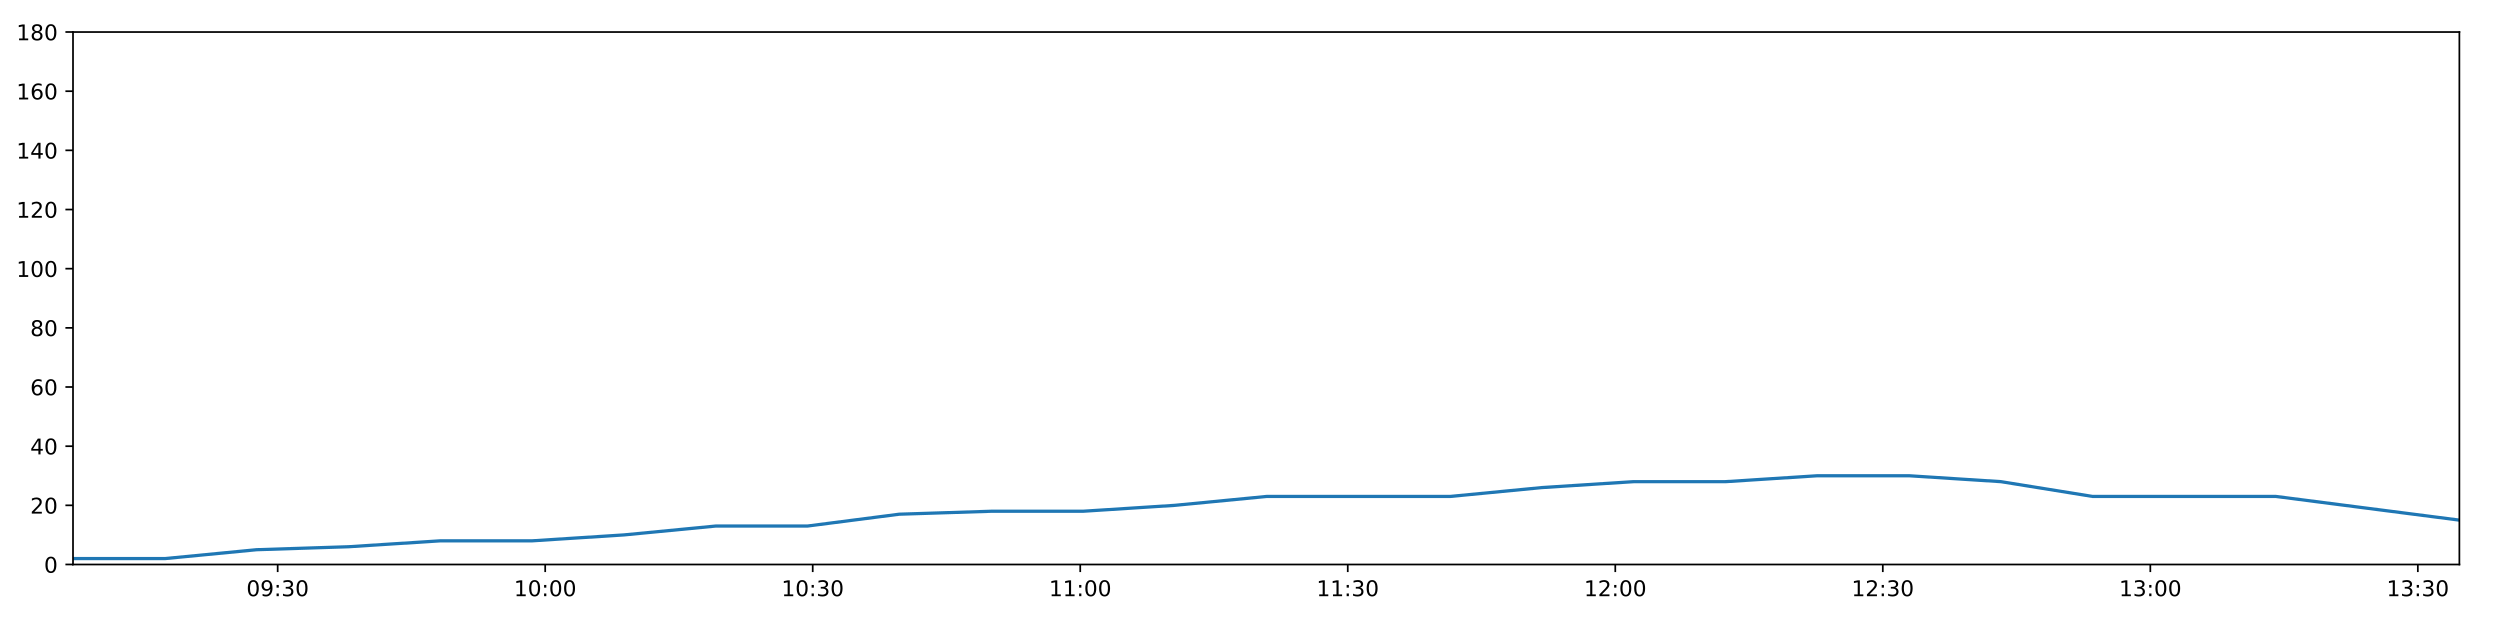
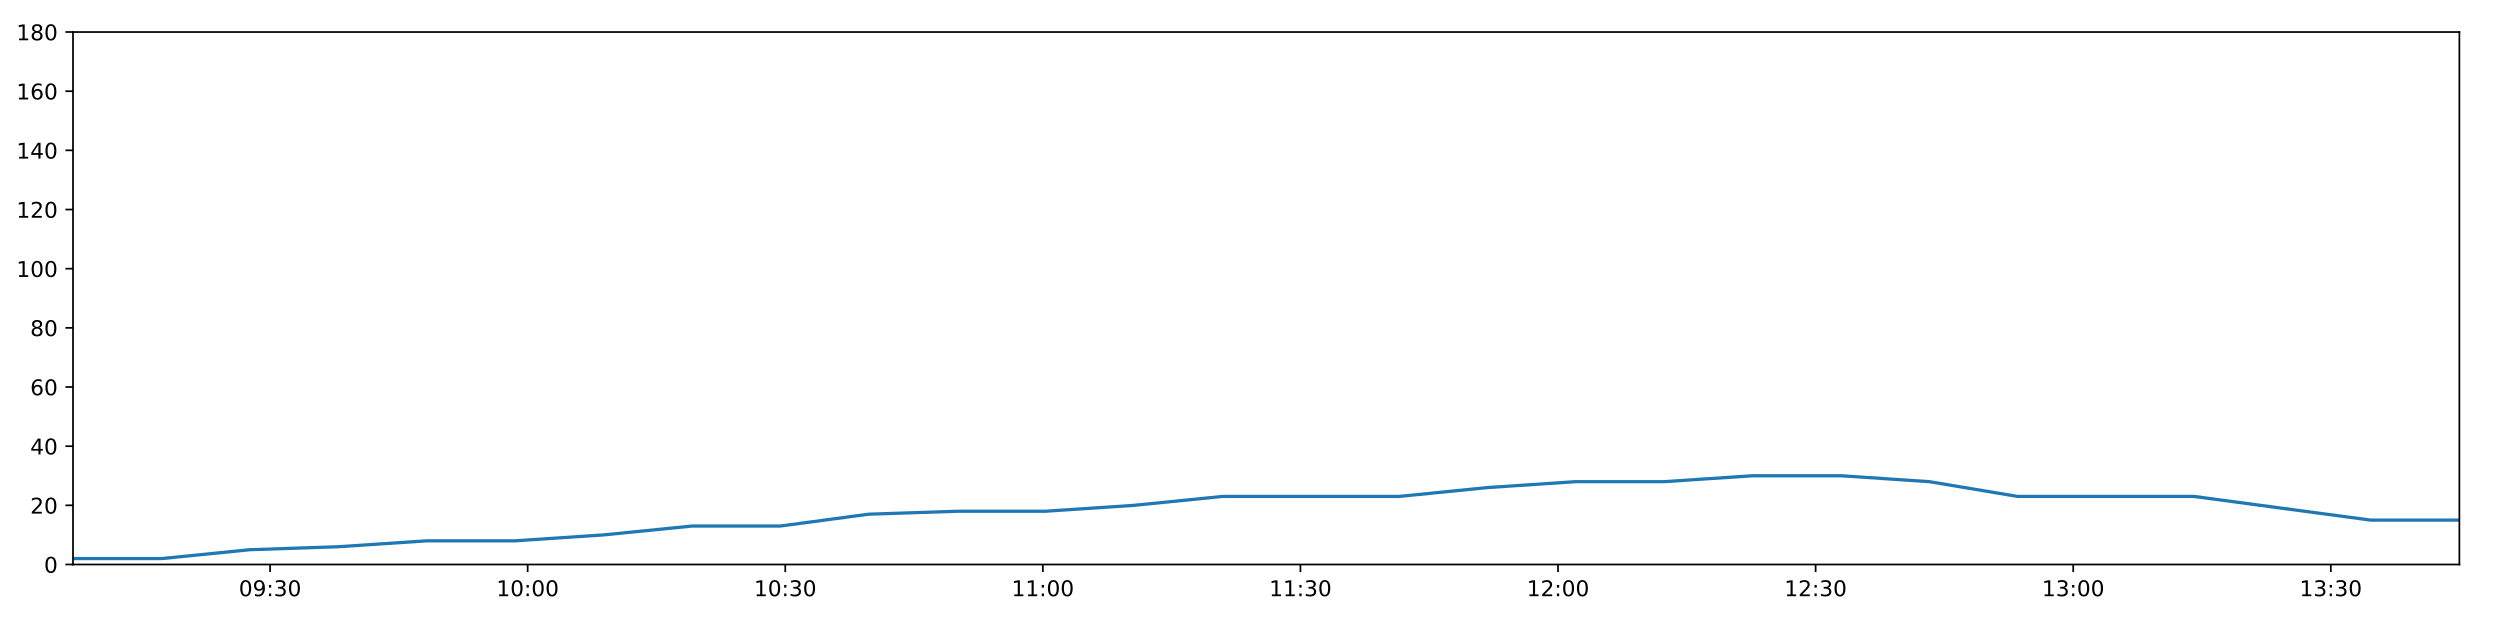
<svg xmlns="http://www.w3.org/2000/svg" xmlns:xlink="http://www.w3.org/1999/xlink" height="288pt" version="1.1" viewBox="0 0 1152 288" width="1152pt">
  <defs>
    <style type="text/css">
*{stroke-linecap:butt;stroke-linejoin:round;}
  </style>
  </defs>
  <g id="figure_1">
    <g id="patch_1">
      <path d="M 0 288  L 1152 288  L 1152 0  L 0 0  z " style="fill:#ffffff;" />
    </g>
    <g id="axes_1">
      <g id="patch_2">
        <path d="M 33.64 260.12  L 1133.28 260.12  L 1133.28 14.76  L 33.64 14.76  z " style="fill:#ffffff;" />
      </g>
      <g id="matplotlib.axis_1">
        <g id="xtick_1">
          <g id="line2d_1">
            <defs>
-               <path d="M 0 0  L 0 3.5  " id="mb359263056" style="stroke:#000000;stroke-width:0.8;" />
-             </defs>
-             <g>
-               <use style="stroke:#000000;stroke-width:0.8;" x="127.953" xlink:href="#mb359263056" y="260.12" />
+               <path d="M 0 0  L 0 3.5  " id="m0e101fb84b" style="stroke:#000000;stroke-width:0.8;" />
+             </defs>
+             <g>
+               <use style="stroke:#000000;stroke-width:0.8;" x="124.452" xlink:href="#m0e101fb84b" y="260.12" />
            </g>
          </g>
          <g id="text_1">
            <defs>
              <path d="M 31.781 66.406  Q 24.172 66.406 20.328 58.906  Q 16.5 51.422 16.5 36.375  Q 16.5 21.391 20.328 13.891  Q 24.172 6.391 31.781 6.391  Q 39.453 6.391 43.281 13.891  Q 47.125 21.391 47.125 36.375  Q 47.125 51.422 43.281 58.906  Q 39.453 66.406 31.781 66.406  z M 31.781 74.219  Q 44.047 74.219 50.516 64.516  Q 56.984 54.828 56.984 36.375  Q 56.984 17.969 50.516 8.266  Q 44.047 -1.422 31.781 -1.422  Q 19.531 -1.422 13.062 8.266  Q 6.594 17.969 6.594 36.375  Q 6.594 54.828 13.062 64.516  Q 19.531 74.219 31.781 74.219  z " id="DejaVuSans-48" />
              <path d="M 10.984 1.516  L 10.984 10.5  Q 14.703 8.734 18.5 7.812  Q 22.312 6.891 25.984 6.891  Q 35.75 6.891 40.891 13.453  Q 46.047 20.016 46.781 33.406  Q 43.953 29.203 39.594 26.953  Q 35.25 24.703 29.984 24.703  Q 19.047 24.703 12.672 31.312  Q 6.297 37.938 6.297 49.422  Q 6.297 60.641 12.938 67.422  Q 19.578 74.219 30.609 74.219  Q 43.266 74.219 49.922 64.516  Q 56.594 54.828 56.594 36.375  Q 56.594 19.141 48.406 8.859  Q 40.234 -1.422 26.422 -1.422  Q 22.703 -1.422 18.891 -0.688  Q 15.094 0.047 10.984 1.516  z M 30.609 32.422  Q 37.25 32.422 41.125 36.953  Q 45.016 41.5 45.016 49.422  Q 45.016 57.281 41.125 61.844  Q 37.25 66.406 30.609 66.406  Q 23.969 66.406 20.094 61.844  Q 16.219 57.281 16.219 49.422  Q 16.219 41.5 20.094 36.953  Q 23.969 32.422 30.609 32.422  z " id="DejaVuSans-57" />
              <path d="M 11.719 12.406  L 22.016 12.406  L 22.016 0  L 11.719 0  z M 11.719 51.703  L 22.016 51.703  L 22.016 39.312  L 11.719 39.312  z " id="DejaVuSans-58" />
              <path d="M 40.578 39.312  Q 47.656 37.797 51.625 33  Q 55.609 28.219 55.609 21.188  Q 55.609 10.406 48.188 4.484  Q 40.766 -1.422 27.094 -1.422  Q 22.516 -1.422 17.656 -0.516  Q 12.797 0.391 7.625 2.203  L 7.625 11.719  Q 11.719 9.328 16.594 8.109  Q 21.484 6.891 26.812 6.891  Q 36.078 6.891 40.938 10.547  Q 45.797 14.203 45.797 21.188  Q 45.797 27.641 41.281 31.266  Q 36.766 34.906 28.719 34.906  L 20.219 34.906  L 20.219 43.016  L 29.109 43.016  Q 36.375 43.016 40.234 45.922  Q 44.094 48.828 44.094 54.297  Q 44.094 59.906 40.109 62.906  Q 36.141 65.922 28.719 65.922  Q 24.656 65.922 20.016 65.031  Q 15.375 64.156 9.812 62.312  L 9.812 71.094  Q 15.438 72.656 20.344 73.438  Q 25.25 74.219 29.594 74.219  Q 40.828 74.219 47.359 69.109  Q 53.906 64.016 53.906 55.328  Q 53.906 49.266 50.438 45.094  Q 46.969 40.922 40.578 39.312  z " id="DejaVuSans-51" />
            </defs>
-             <g transform="translate(113.5437 274.7184)scale(0.1 -0.1)">
+             <g transform="translate(110.043 274.7184)scale(0.1 -0.1)">
              <use xlink:href="#DejaVuSans-48" />
              <use x="63.623" xlink:href="#DejaVuSans-57" />
              <use x="127.246" xlink:href="#DejaVuSans-58" />
              <use x="160.938" xlink:href="#DejaVuSans-51" />
              <use x="224.561" xlink:href="#DejaVuSans-48" />
            </g>
          </g>
        </g>
        <g id="xtick_2">
          <g id="line2d_2">
            <g>
-               <use style="stroke:#000000;stroke-width:0.8;" x="251.226" xlink:href="#mb359263056" y="260.12" />
+               <use style="stroke:#000000;stroke-width:0.8;" x="243.15" xlink:href="#m0e101fb84b" y="260.12" />
            </g>
          </g>
          <g id="text_2">
            <defs>
              <path d="M 12.406 8.297  L 28.516 8.297  L 28.516 63.922  L 10.984 60.406  L 10.984 69.391  L 28.422 72.906  L 38.281 72.906  L 38.281 8.297  L 54.391 8.297  L 54.391 0  L 12.406 0  z " id="DejaVuSans-49" />
            </defs>
-             <g transform="translate(236.8171 274.7184)scale(0.1 -0.1)">
+             <g transform="translate(228.7409 274.7184)scale(0.1 -0.1)">
              <use xlink:href="#DejaVuSans-49" />
              <use x="63.623" xlink:href="#DejaVuSans-48" />
              <use x="127.246" xlink:href="#DejaVuSans-58" />
              <use x="160.938" xlink:href="#DejaVuSans-48" />
              <use x="224.561" xlink:href="#DejaVuSans-48" />
            </g>
          </g>
        </g>
        <g id="xtick_3">
          <g id="line2d_3">
            <g>
-               <use style="stroke:#000000;stroke-width:0.8;" x="374.5" xlink:href="#mb359263056" y="260.12" />
+               <use style="stroke:#000000;stroke-width:0.8;" x="361.848" xlink:href="#m0e101fb84b" y="260.12" />
            </g>
          </g>
          <g id="text_3">
-             <g transform="translate(360.0905 274.7184)scale(0.1 -0.1)">
+             <g transform="translate(347.4387 274.7184)scale(0.1 -0.1)">
              <use xlink:href="#DejaVuSans-49" />
              <use x="63.623" xlink:href="#DejaVuSans-48" />
              <use x="127.246" xlink:href="#DejaVuSans-58" />
              <use x="160.938" xlink:href="#DejaVuSans-51" />
              <use x="224.561" xlink:href="#DejaVuSans-48" />
            </g>
          </g>
        </g>
        <g id="xtick_4">
          <g id="line2d_4">
            <g>
-               <use style="stroke:#000000;stroke-width:0.8;" x="497.773" xlink:href="#mb359263056" y="260.12" />
+               <use style="stroke:#000000;stroke-width:0.8;" x="480.546" xlink:href="#m0e101fb84b" y="260.12" />
            </g>
          </g>
          <g id="text_4">
-             <g transform="translate(483.364 274.7184)scale(0.1 -0.1)">
+             <g transform="translate(466.1366 274.7184)scale(0.1 -0.1)">
              <use xlink:href="#DejaVuSans-49" />
              <use x="63.623" xlink:href="#DejaVuSans-49" />
              <use x="127.246" xlink:href="#DejaVuSans-58" />
              <use x="160.938" xlink:href="#DejaVuSans-48" />
              <use x="224.561" xlink:href="#DejaVuSans-48" />
            </g>
          </g>
        </g>
        <g id="xtick_5">
          <g id="line2d_5">
            <g>
-               <use style="stroke:#000000;stroke-width:0.8;" x="621.047" xlink:href="#mb359263056" y="260.12" />
+               <use style="stroke:#000000;stroke-width:0.8;" x="599.244" xlink:href="#m0e101fb84b" y="260.12" />
            </g>
          </g>
          <g id="text_5">
-             <g transform="translate(606.6374 274.7184)scale(0.1 -0.1)">
+             <g transform="translate(584.8344 274.7184)scale(0.1 -0.1)">
              <use xlink:href="#DejaVuSans-49" />
              <use x="63.623" xlink:href="#DejaVuSans-49" />
              <use x="127.246" xlink:href="#DejaVuSans-58" />
              <use x="160.938" xlink:href="#DejaVuSans-51" />
              <use x="224.561" xlink:href="#DejaVuSans-48" />
            </g>
          </g>
        </g>
        <g id="xtick_6">
          <g id="line2d_6">
            <g>
-               <use style="stroke:#000000;stroke-width:0.8;" x="744.32" xlink:href="#mb359263056" y="260.12" />
+               <use style="stroke:#000000;stroke-width:0.8;" x="717.942" xlink:href="#m0e101fb84b" y="260.12" />
            </g>
          </g>
          <g id="text_6">
            <defs>
              <path d="M 19.188 8.297  L 53.609 8.297  L 53.609 0  L 7.328 0  L 7.328 8.297  Q 12.938 14.109 22.625 23.891  Q 32.328 33.688 34.812 36.531  Q 39.547 41.844 41.422 45.531  Q 43.312 49.219 43.312 52.781  Q 43.312 58.594 39.234 62.25  Q 35.156 65.922 28.609 65.922  Q 23.969 65.922 18.812 64.312  Q 13.672 62.703 7.812 59.422  L 7.812 69.391  Q 13.766 71.781 18.938 73  Q 24.125 74.219 28.422 74.219  Q 39.75 74.219 46.484 68.547  Q 53.219 62.891 53.219 53.422  Q 53.219 48.922 51.531 44.891  Q 49.859 40.875 45.406 35.406  Q 44.188 33.984 37.641 27.219  Q 31.109 20.453 19.188 8.297  z " id="DejaVuSans-50" />
            </defs>
-             <g transform="translate(729.9108 274.7184)scale(0.1 -0.1)">
+             <g transform="translate(703.5323 274.7184)scale(0.1 -0.1)">
              <use xlink:href="#DejaVuSans-49" />
              <use x="63.623" xlink:href="#DejaVuSans-50" />
              <use x="127.246" xlink:href="#DejaVuSans-58" />
              <use x="160.938" xlink:href="#DejaVuSans-48" />
              <use x="224.561" xlink:href="#DejaVuSans-48" />
            </g>
          </g>
        </g>
        <g id="xtick_7">
          <g id="line2d_7">
            <g>
-               <use style="stroke:#000000;stroke-width:0.8;" x="867.594" xlink:href="#mb359263056" y="260.12" />
+               <use style="stroke:#000000;stroke-width:0.8;" x="836.64" xlink:href="#m0e101fb84b" y="260.12" />
            </g>
          </g>
          <g id="text_7">
-             <g transform="translate(853.1842 274.7184)scale(0.1 -0.1)">
+             <g transform="translate(822.2301 274.7184)scale(0.1 -0.1)">
              <use xlink:href="#DejaVuSans-49" />
              <use x="63.623" xlink:href="#DejaVuSans-50" />
              <use x="127.246" xlink:href="#DejaVuSans-58" />
              <use x="160.938" xlink:href="#DejaVuSans-51" />
              <use x="224.561" xlink:href="#DejaVuSans-48" />
            </g>
          </g>
        </g>
        <g id="xtick_8">
          <g id="line2d_8">
            <g>
-               <use style="stroke:#000000;stroke-width:0.8;" x="990.867" xlink:href="#mb359263056" y="260.12" />
+               <use style="stroke:#000000;stroke-width:0.8;" x="955.337" xlink:href="#m0e101fb84b" y="260.12" />
            </g>
          </g>
          <g id="text_8">
-             <g transform="translate(976.4577 274.7184)scale(0.1 -0.1)">
+             <g transform="translate(940.928 274.7184)scale(0.1 -0.1)">
              <use xlink:href="#DejaVuSans-49" />
              <use x="63.623" xlink:href="#DejaVuSans-51" />
              <use x="127.246" xlink:href="#DejaVuSans-58" />
              <use x="160.938" xlink:href="#DejaVuSans-48" />
              <use x="224.561" xlink:href="#DejaVuSans-48" />
            </g>
          </g>
        </g>
        <g id="xtick_9">
          <g id="line2d_9">
            <g>
-               <use style="stroke:#000000;stroke-width:0.8;" x="1114.14" xlink:href="#mb359263056" y="260.12" />
+               <use style="stroke:#000000;stroke-width:0.8;" x="1074.035" xlink:href="#m0e101fb84b" y="260.12" />
            </g>
          </g>
          <g id="text_9">
-             <g transform="translate(1099.731 274.7184)scale(0.1 -0.1)">
+             <g transform="translate(1059.626 274.7184)scale(0.1 -0.1)">
              <use xlink:href="#DejaVuSans-49" />
              <use x="63.623" xlink:href="#DejaVuSans-51" />
              <use x="127.246" xlink:href="#DejaVuSans-58" />
              <use x="160.938" xlink:href="#DejaVuSans-51" />
              <use x="224.561" xlink:href="#DejaVuSans-48" />
            </g>
          </g>
        </g>
      </g>
      <g id="matplotlib.axis_2">
        <g id="ytick_1">
          <g id="line2d_10">
            <defs>
-               <path d="M 0 0  L -3.5 0  " id="m575573062b" style="stroke:#000000;stroke-width:0.8;" />
-             </defs>
-             <g>
-               <use style="stroke:#000000;stroke-width:0.8;" x="33.64" xlink:href="#m575573062b" y="260.12" />
+               <path d="M 0 0  L -3.5 0  " id="ma73cf2d27f" style="stroke:#000000;stroke-width:0.8;" />
+             </defs>
+             <g>
+               <use style="stroke:#000000;stroke-width:0.8;" x="33.64" xlink:href="#ma73cf2d27f" y="260.12" />
            </g>
          </g>
          <g id="text_10">
            <g transform="translate(20.2775 263.9192)scale(0.1 -0.1)">
              <use xlink:href="#DejaVuSans-48" />
            </g>
          </g>
        </g>
        <g id="ytick_2">
          <g id="line2d_11">
            <g>
-               <use style="stroke:#000000;stroke-width:0.8;" x="33.64" xlink:href="#m575573062b" y="232.858" />
+               <use style="stroke:#000000;stroke-width:0.8;" x="33.64" xlink:href="#ma73cf2d27f" y="232.858" />
            </g>
          </g>
          <g id="text_11">
            <g transform="translate(13.915 236.657)scale(0.1 -0.1)">
              <use xlink:href="#DejaVuSans-50" />
              <use x="63.623" xlink:href="#DejaVuSans-48" />
            </g>
          </g>
        </g>
        <g id="ytick_3">
          <g id="line2d_12">
            <g>
-               <use style="stroke:#000000;stroke-width:0.8;" x="33.64" xlink:href="#m575573062b" y="205.596" />
+               <use style="stroke:#000000;stroke-width:0.8;" x="33.64" xlink:href="#ma73cf2d27f" y="205.596" />
            </g>
          </g>
          <g id="text_12">
            <defs>
              <path d="M 37.797 64.312  L 12.891 25.391  L 37.797 25.391  z M 35.203 72.906  L 47.609 72.906  L 47.609 25.391  L 58.016 25.391  L 58.016 17.188  L 47.609 17.188  L 47.609 0  L 37.797 0  L 37.797 17.188  L 4.891 17.188  L 4.891 26.703  z " id="DejaVuSans-52" />
            </defs>
            <g transform="translate(13.915 209.3948)scale(0.1 -0.1)">
              <use xlink:href="#DejaVuSans-52" />
              <use x="63.623" xlink:href="#DejaVuSans-48" />
            </g>
          </g>
        </g>
        <g id="ytick_4">
          <g id="line2d_13">
            <g>
-               <use style="stroke:#000000;stroke-width:0.8;" x="33.64" xlink:href="#m575573062b" y="178.333" />
+               <use style="stroke:#000000;stroke-width:0.8;" x="33.64" xlink:href="#ma73cf2d27f" y="178.333" />
            </g>
          </g>
          <g id="text_13">
            <defs>
              <path d="M 33.016 40.375  Q 26.375 40.375 22.484 35.828  Q 18.609 31.297 18.609 23.391  Q 18.609 15.531 22.484 10.953  Q 26.375 6.391 33.016 6.391  Q 39.656 6.391 43.531 10.953  Q 47.406 15.531 47.406 23.391  Q 47.406 31.297 43.531 35.828  Q 39.656 40.375 33.016 40.375  z M 52.594 71.297  L 52.594 62.312  Q 48.875 64.062 45.094 64.984  Q 41.312 65.922 37.594 65.922  Q 27.828 65.922 22.672 59.328  Q 17.531 52.734 16.797 39.406  Q 19.672 43.656 24.016 45.922  Q 28.375 48.188 33.594 48.188  Q 44.578 48.188 50.953 41.516  Q 57.328 34.859 57.328 23.391  Q 57.328 12.156 50.688 5.359  Q 44.047 -1.422 33.016 -1.422  Q 20.359 -1.422 13.672 8.266  Q 6.984 17.969 6.984 36.375  Q 6.984 53.656 15.188 63.938  Q 23.391 74.219 37.203 74.219  Q 40.922 74.219 44.703 73.484  Q 48.484 72.75 52.594 71.297  z " id="DejaVuSans-54" />
            </defs>
            <g transform="translate(13.915 182.1326)scale(0.1 -0.1)">
              <use xlink:href="#DejaVuSans-54" />
              <use x="63.623" xlink:href="#DejaVuSans-48" />
            </g>
          </g>
        </g>
        <g id="ytick_5">
          <g id="line2d_14">
            <g>
-               <use style="stroke:#000000;stroke-width:0.8;" x="33.64" xlink:href="#m575573062b" y="151.071" />
+               <use style="stroke:#000000;stroke-width:0.8;" x="33.64" xlink:href="#ma73cf2d27f" y="151.071" />
            </g>
          </g>
          <g id="text_14">
            <defs>
              <path d="M 31.781 34.625  Q 24.75 34.625 20.719 30.859  Q 16.703 27.094 16.703 20.516  Q 16.703 13.922 20.719 10.156  Q 24.75 6.391 31.781 6.391  Q 38.812 6.391 42.859 10.172  Q 46.922 13.969 46.922 20.516  Q 46.922 27.094 42.891 30.859  Q 38.875 34.625 31.781 34.625  z M 21.922 38.812  Q 15.578 40.375 12.031 44.719  Q 8.5 49.078 8.5 55.328  Q 8.5 64.062 14.719 69.141  Q 20.953 74.219 31.781 74.219  Q 42.672 74.219 48.875 69.141  Q 55.078 64.062 55.078 55.328  Q 55.078 49.078 51.531 44.719  Q 48 40.375 41.703 38.812  Q 48.828 37.156 52.797 32.312  Q 56.781 27.484 56.781 20.516  Q 56.781 9.906 50.312 4.234  Q 43.844 -1.422 31.781 -1.422  Q 19.734 -1.422 13.25 4.234  Q 6.781 9.906 6.781 20.516  Q 6.781 27.484 10.781 32.312  Q 14.797 37.156 21.922 38.812  z M 18.312 54.391  Q 18.312 48.734 21.844 45.562  Q 25.391 42.391 31.781 42.391  Q 38.141 42.391 41.719 45.562  Q 45.312 48.734 45.312 54.391  Q 45.312 60.062 41.719 63.234  Q 38.141 66.406 31.781 66.406  Q 25.391 66.406 21.844 63.234  Q 18.312 60.062 18.312 54.391  z " id="DejaVuSans-56" />
            </defs>
            <g transform="translate(13.915 154.8703)scale(0.1 -0.1)">
              <use xlink:href="#DejaVuSans-56" />
              <use x="63.623" xlink:href="#DejaVuSans-48" />
            </g>
          </g>
        </g>
        <g id="ytick_6">
          <g id="line2d_15">
            <g>
-               <use style="stroke:#000000;stroke-width:0.8;" x="33.64" xlink:href="#m575573062b" y="123.809" />
+               <use style="stroke:#000000;stroke-width:0.8;" x="33.64" xlink:href="#ma73cf2d27f" y="123.809" />
            </g>
          </g>
          <g id="text_15">
            <g transform="translate(7.5525 127.6081)scale(0.1 -0.1)">
              <use xlink:href="#DejaVuSans-49" />
              <use x="63.623" xlink:href="#DejaVuSans-48" />
              <use x="127.246" xlink:href="#DejaVuSans-48" />
            </g>
          </g>
        </g>
        <g id="ytick_7">
          <g id="line2d_16">
            <g>
-               <use style="stroke:#000000;stroke-width:0.8;" x="33.64" xlink:href="#m575573062b" y="96.547" />
+               <use style="stroke:#000000;stroke-width:0.8;" x="33.64" xlink:href="#ma73cf2d27f" y="96.547" />
            </g>
          </g>
          <g id="text_16">
            <g transform="translate(7.5525 100.3459)scale(0.1 -0.1)">
              <use xlink:href="#DejaVuSans-49" />
              <use x="63.623" xlink:href="#DejaVuSans-50" />
              <use x="127.246" xlink:href="#DejaVuSans-48" />
            </g>
          </g>
        </g>
        <g id="ytick_8">
          <g id="line2d_17">
            <g>
-               <use style="stroke:#000000;stroke-width:0.8;" x="33.64" xlink:href="#m575573062b" y="69.284" />
+               <use style="stroke:#000000;stroke-width:0.8;" x="33.64" xlink:href="#ma73cf2d27f" y="69.284" />
            </g>
          </g>
          <g id="text_17">
            <g transform="translate(7.5525 73.08366)scale(0.1 -0.1)">
              <use xlink:href="#DejaVuSans-49" />
              <use x="63.623" xlink:href="#DejaVuSans-52" />
              <use x="127.246" xlink:href="#DejaVuSans-48" />
            </g>
          </g>
        </g>
        <g id="ytick_9">
          <g id="line2d_18">
            <g>
-               <use style="stroke:#000000;stroke-width:0.8;" x="33.64" xlink:href="#m575573062b" y="42.022" />
+               <use style="stroke:#000000;stroke-width:0.8;" x="33.64" xlink:href="#ma73cf2d27f" y="42.022" />
            </g>
          </g>
          <g id="text_18">
            <g transform="translate(7.5525 45.82144)scale(0.1 -0.1)">
              <use xlink:href="#DejaVuSans-49" />
              <use x="63.623" xlink:href="#DejaVuSans-54" />
              <use x="127.246" xlink:href="#DejaVuSans-48" />
            </g>
          </g>
        </g>
        <g id="ytick_10">
          <g id="line2d_19">
            <g>
-               <use style="stroke:#000000;stroke-width:0.8;" x="33.64" xlink:href="#m575573062b" y="14.76" />
+               <use style="stroke:#000000;stroke-width:0.8;" x="33.64" xlink:href="#ma73cf2d27f" y="14.76" />
            </g>
          </g>
          <g id="text_19">
            <g transform="translate(7.5525 18.55922)scale(0.1 -0.1)">
              <use xlink:href="#DejaVuSans-49" />
              <use x="63.623" xlink:href="#DejaVuSans-56" />
              <use x="127.246" xlink:href="#DejaVuSans-48" />
            </g>
          </g>
        </g>
      </g>
      <g id="line2d_20">
-         <path clip-path="url(#p9891b5c5e6)" d="M 33.64 257.394  L 76.03 257.394  L 118.283 253.304  L 160.528 251.941  L 202.872 249.215  L 245.162 249.215  L 287.51 246.489  L 329.804 242.4  L 372.07 242.4  L 414.358 236.947  L 456.7 235.584  L 499.016 235.584  L 541.361 232.858  L 583.608 228.768  L 625.875 228.768  L 668.175 228.768  L 710.429 224.679  L 752.729 221.953  L 795.029 221.953  L 837.406 219.227  L 879.712 219.227  L 922.048 221.953  L 964.292 228.768  L 1006.52 228.768  L 1048.775 228.768  L 1091.01 234.221  L 1133.28 239.673  " style="fill:none;stroke:#1f77b4;stroke-linecap:square;stroke-width:1.5;" />
+         <path clip-path="url(#p4fc24a1ddb)" d="M 33.64 257.394  L 74.456 257.394  L 115.141 253.304  L 155.819 251.941  L 196.591 249.215  L 237.31 249.215  L 278.087 246.489  L 318.811 242.4  L 359.509 242.4  L 400.227 236.947  L 440.997 235.584  L 481.742 235.584  L 522.515 232.858  L 563.195 228.768  L 603.892 228.768  L 644.622 228.768  L 685.308 224.679  L 726.038 221.953  L 766.769 221.953  L 807.572 219.227  L 848.308 219.227  L 889.072 221.953  L 929.749 228.768  L 970.41 228.768  L 1011.096 228.768  L 1051.763 234.221  L 1092.464 239.673  L 1133.28 239.673  " style="fill:none;stroke:#1f77b4;stroke-linecap:square;stroke-width:1.5;" />
      </g>
      <g id="patch_3">
        <path d="M 33.64 260.12  L 33.64 14.76  " style="fill:none;stroke:#000000;stroke-linecap:square;stroke-linejoin:miter;stroke-width:0.8;" />
      </g>
      <g id="patch_4">
        <path d="M 1133.28 260.12  L 1133.28 14.76  " style="fill:none;stroke:#000000;stroke-linecap:square;stroke-linejoin:miter;stroke-width:0.8;" />
      </g>
      <g id="patch_5">
        <path d="M 33.64 260.12  L 1133.28 260.12  " style="fill:none;stroke:#000000;stroke-linecap:square;stroke-linejoin:miter;stroke-width:0.8;" />
      </g>
      <g id="patch_6">
        <path d="M 33.64 14.76  L 1133.28 14.76  " style="fill:none;stroke:#000000;stroke-linecap:square;stroke-linejoin:miter;stroke-width:0.8;" />
      </g>
    </g>
  </g>
  <defs>
-     <clipPath id="p9891b5c5e6">
+     <clipPath id="p4fc24a1ddb">
      <rect height="245.36" width="1099.64" x="33.64" y="14.76" />
    </clipPath>
  </defs>
</svg>
